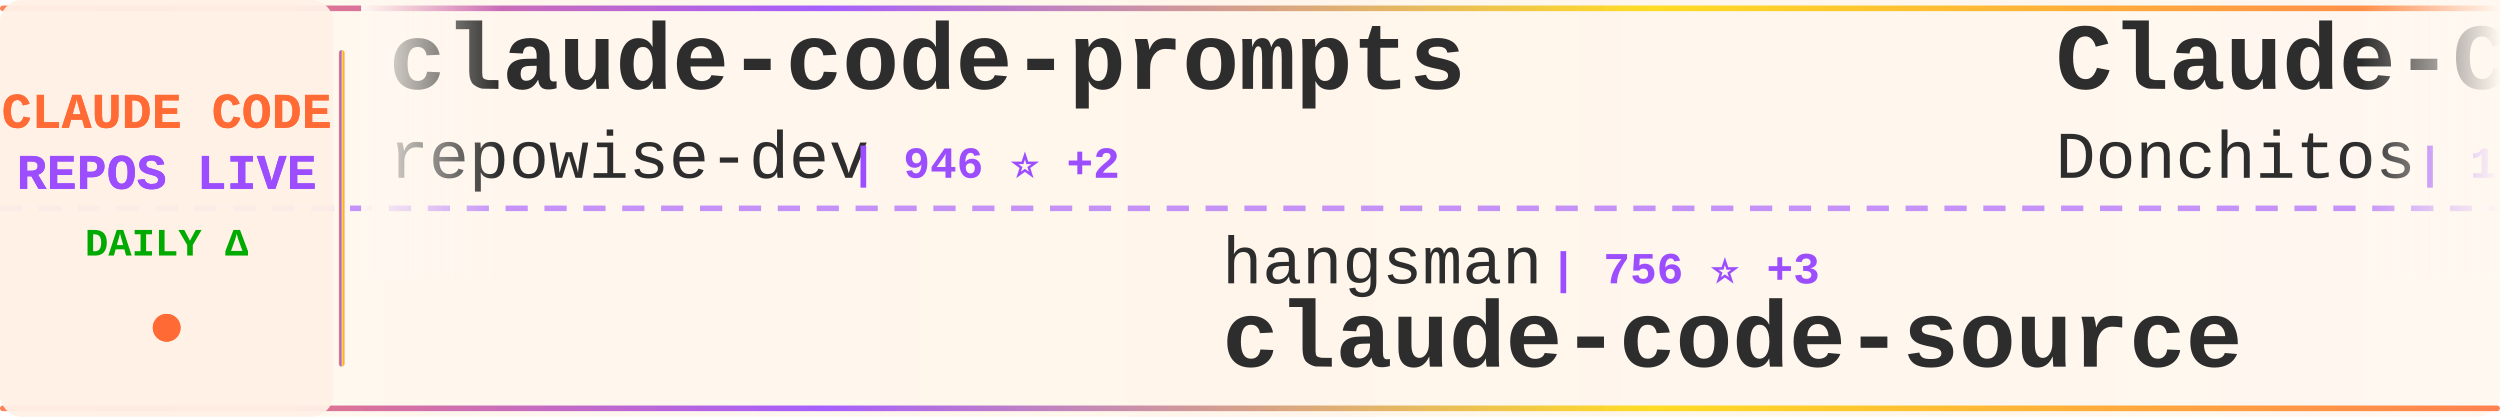
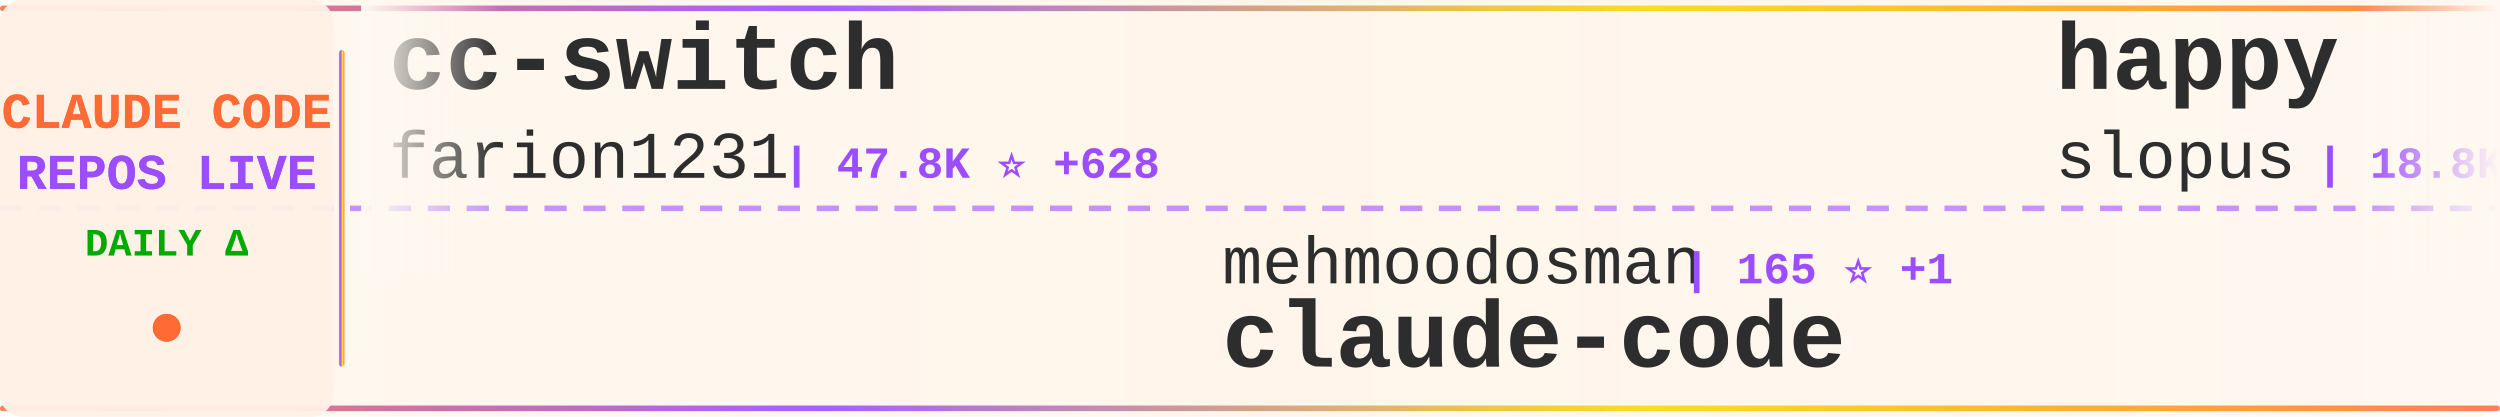
<svg xmlns="http://www.w3.org/2000/svg" width="900" height="150">
  <defs>
    <linearGradient id="tickerBg" x1="0%" y1="0%" x2="100%" y2="0%">
      <stop offset="0%" style="stop-color:#fff8f0;stop-opacity:0.98" />
      <stop offset="50%" style="stop-color:#fff5eb;stop-opacity:1" />
      <stop offset="100%" style="stop-color:#fff8f0;stop-opacity:0.98" />
    </linearGradient>
    <linearGradient id="borderGrad" x1="0%" y1="0%" x2="100%" y2="0%">
      <stop offset="0%" style="stop-color:#FF6B35;stop-opacity:0.85">
        <animate attributeName="stop-opacity" values="0.85;1;0.85" dur="2s" repeatCount="indefinite" />
      </stop>
      <stop offset="33%" style="stop-color:#9C4EFF;stop-opacity:0.9">
        <animate attributeName="stop-opacity" values="0.9;1;0.9" dur="2.2s" repeatCount="indefinite" />
      </stop>
      <stop offset="66%" style="stop-color:#FFD700;stop-opacity:0.85">
        <animate attributeName="stop-opacity" values="0.85;1;0.85" dur="1.8s" repeatCount="indefinite" />
      </stop>
      <stop offset="100%" style="stop-color:#FF6B35;stop-opacity:0.85">
        <animate attributeName="stop-opacity" values="0.85;1;0.85" dur="2s" repeatCount="indefinite" />
      </stop>
    </linearGradient>
    <filter id="textGlow">
      <feGaussianBlur stdDeviation="0.15" result="coloredBlur" />
      <feMerge>
        <feMergeNode in="coloredBlur" />
        <feMergeNode in="SourceGraphic" />
      </feMerge>
    </filter>
    <filter id="metricGlow">
      <feGaussianBlur stdDeviation="0.2" result="coloredBlur" />
      <feMerge>
        <feMergeNode in="coloredBlur" />
        <feMergeNode in="SourceGraphic" />
      </feMerge>
    </filter>
    <linearGradient id="leftFade" x1="0%" y1="0%" x2="100%" y2="0%">
      <stop offset="0%" style="stop-color:#fff8f0;stop-opacity:1" />
      <stop offset="100%" style="stop-color:#fff8f0;stop-opacity:0" />
    </linearGradient>
    <linearGradient id="rightFade" x1="0%" y1="0%" x2="100%" y2="0%">
      <stop offset="0%" style="stop-color:#fff8f0;stop-opacity:0" />
      <stop offset="100%" style="stop-color:#fff8f0;stop-opacity:1" />
    </linearGradient>
  </defs>
  <rect width="900" height="150" fill="url(#tickerBg)" rx="8" />
  <rect x="0" y="2" width="900" height="2" fill="url(#borderGrad)" rx="1" />
  <rect x="0" y="146" width="900" height="2" fill="url(#borderGrad)" rx="1" />
  <line x1="0" y1="75" x2="900" y2="75" stroke="#9C4EFF" stroke-width="2" stroke-dasharray="8 6" opacity="0.6" />
  <rect x="0" y="0" width="120" height="150" fill="#fff0e6" opacity="0.95" rx="8" />
  <text x="60" y="46" font-family="'Courier New', monospace" font-size="18" font-weight="bold" fill="#FF6B35" text-anchor="middle" filter="url(#textGlow)">
    CLAUDE CODE
  </text>
  <text x="60" y="68" font-family="'Courier New', monospace" font-size="18" font-weight="bold" fill="#9C4EFF" text-anchor="middle" filter="url(#textGlow)">
    REPOS LIVE
  </text>
  <text x="60" y="92" font-family="'Courier New', monospace" font-size="14" font-weight="bold" fill="#00aa00" text-anchor="middle">
    DAILY Δ
  </text>
  <circle cx="60" cy="118" r="5" fill="#FF6B35" filter="url(#metricGlow)">
    <animate attributeName="r" values="4;6;4" dur="1.5s" repeatCount="indefinite" />
    <animate attributeName="opacity" values="0.6;1;0.6" dur="1.5s" repeatCount="indefinite" />
  </circle>
  <rect x="122" y="18" width="2" height="114" fill="url(#borderGrad)" rx="1" />
  <clipPath id="tickerClip">
    <rect x="130" y="0" width="770" height="150" />
  </clipPath>
  <g clip-path="url(#tickerClip)">
    <g id="tickerItems">
      <animateTransform attributeName="transform" attributeType="XML" type="translate" from="0 0" to="-3000 0" dur="54s" repeatCount="indefinite" />
      <g transform="translate(0, 0)">
-         <text x="140" y="32" font-family="'Courier New', monospace" font-size="34" font-weight="bold" fill="#2d2d2d">claude-code-prompts</text>
-         <text x="140" y="64" font-family="'Courier New', monospace" font-size="24" font-weight="normal" fill="#2d2d2d" opacity="1.0">repowise-dev</text>
-         <text x="306" y="64" font-family="'Courier New', monospace" font-size="16" font-weight="bold" fill="#9C4EFF"> | 946 ⭐ +2</text>
+         <text x="140" y="32" font-family="'Courier New', monospace" font-size="34" font-weight="bold" fill="#2d2d2d">cc-switch</text>
+         <text x="140" y="64" font-family="'Courier New', monospace" font-size="24" font-weight="normal" fill="#2d2d2d" opacity="1.0">farion1231</text>
+         <text x="282" y="64" font-family="'Courier New', monospace" font-size="16" font-weight="bold" fill="#9C4EFF"> | 47.8K ⭐ +628</text>
      </g>
      <g transform="translate(300, 0)">
-         <text x="140" y="102" font-family="'Courier New', monospace" font-size="24" font-weight="normal" fill="#2d2d2d" opacity="1.0">hangsman</text>
-         <text x="258" y="102" font-family="'Courier New', monospace" font-size="16" font-weight="bold" fill="#9C4EFF"> | 756 ⭐ +3</text>
-         <text x="140" y="132" font-family="'Courier New', monospace" font-size="34" font-weight="bold" fill="#2d2d2d">claude-code-source</text>
+         <text x="140" y="102" font-family="'Courier New', monospace" font-size="24" font-weight="normal" fill="#2d2d2d" opacity="1.0">mehmoodosman</text>
+         <text x="306" y="102" font-family="'Courier New', monospace" font-size="16" font-weight="bold" fill="#9C4EFF"> | 165 ⭐ +1</text>
+         <text x="140" y="132" font-family="'Courier New', monospace" font-size="34" font-weight="bold" fill="#2d2d2d">claude-code</text>
      </g>
      <g transform="translate(600, 0)">
-         <text x="140" y="32" font-family="'Courier New', monospace" font-size="34" font-weight="bold" fill="#2d2d2d">Claude-Code-Game-Studios</text>
-         <text x="140" y="64" font-family="'Courier New', monospace" font-size="24" font-weight="normal" fill="#2d2d2d" opacity="1.0">Donchitos</text>
-         <text x="270" y="64" font-family="'Courier New', monospace" font-size="16" font-weight="bold" fill="#9C4EFF"> | 14.2K ⭐ +1.3K</text>
+         <text x="140" y="32" font-family="'Courier New', monospace" font-size="34" font-weight="bold" fill="#2d2d2d">happy</text>
+         <text x="140" y="64" font-family="'Courier New', monospace" font-size="24" font-weight="normal" fill="#2d2d2d" opacity="1.0">slopus</text>
+         <text x="234" y="64" font-family="'Courier New', monospace" font-size="16" font-weight="bold" fill="#9C4EFF"> | 18.8K ⭐ +94</text>
      </g>
      <g transform="translate(900, 0)">
-         <text x="140" y="102" font-family="'Courier New', monospace" font-size="24" font-weight="normal" fill="#2d2d2d" opacity="1.0">1rgs</text>
-         <text x="210" y="102" font-family="'Courier New', monospace" font-size="16" font-weight="bold" fill="#9C4EFF"> | 3.5K ⭐ +3</text>
-         <text x="140" y="132" font-family="'Courier New', monospace" font-size="34" font-weight="bold" fill="#2d2d2d">claude-code-proxy</text>
+         <text x="140" y="102" font-family="'Courier New', monospace" font-size="24" font-weight="normal" fill="#2d2d2d" opacity="1.0">KimYx0207</text>
+         <text x="270" y="102" font-family="'Courier New', monospace" font-size="16" font-weight="bold" fill="#9C4EFF"> | 3.4K ⭐ +27</text>
+         <text x="140" y="132" font-family="'Courier New', monospace" font-size="34" font-weight="bold" fill="#2d2d2d">Claude-Code-x-OpenClaw-G...</text>
      </g>
      <g transform="translate(1200, 0)">
        <text x="140" y="32" font-family="'Courier New', monospace" font-size="34" font-weight="bold" fill="#2d2d2d">claude-code</text>
-         <text x="140" y="64" font-family="'Courier New', monospace" font-size="24" font-weight="normal" fill="#2d2d2d" opacity="1.0">claude-code-best</text>
-         <text x="354" y="64" font-family="'Courier New', monospace" font-size="16" font-weight="bold" fill="#9C4EFF"> | 16.5K ⭐ +136</text>
+         <text x="140" y="64" font-family="'Courier New', monospace" font-size="24" font-weight="normal" fill="#2d2d2d" opacity="1.0">codeaashu</text>
+         <text x="270" y="64" font-family="'Courier New', monospace" font-size="16" font-weight="bold" fill="#9C4EFF"> | 2.2K ⭐ +39</text>
      </g>
      <g transform="translate(1500, 0)">
-         <text x="140" y="102" font-family="'Courier New', monospace" font-size="24" font-weight="normal" fill="#2d2d2d" opacity="1.0">liuup</text>
-         <text x="222" y="102" font-family="'Courier New', monospace" font-size="16" font-weight="bold" fill="#9C4EFF"> | 1.8K ⭐ +35</text>
-         <text x="140" y="132" font-family="'Courier New', monospace" font-size="34" font-weight="bold" fill="#2d2d2d">claude-code-analysis</text>
+         <text x="140" y="102" font-family="'Courier New', monospace" font-size="24" font-weight="normal" fill="#2d2d2d" opacity="1.0">anthropics</text>
+         <text x="282" y="102" font-family="'Courier New', monospace" font-size="16" font-weight="bold" fill="#9C4EFF"> | 795 ⭐ +3</text>
+         <text x="140" y="132" font-family="'Courier New', monospace" font-size="34" font-weight="bold" fill="#2d2d2d">claude-code-base-action</text>
      </g>
      <g transform="translate(1800, 0)">
-         <text x="140" y="32" font-family="'Courier New', monospace" font-size="34" font-weight="bold" fill="#2d2d2d">claude-code-source-code-...</text>
-         <text x="140" y="64" font-family="'Courier New', monospace" font-size="24" font-weight="normal" fill="#2d2d2d" opacity="1.0">ghuntley</text>
-         <text x="258" y="64" font-family="'Courier New', monospace" font-size="16" font-weight="bold" fill="#9C4EFF"> | 973 ⭐ +1</text>
+         <text x="140" y="32" font-family="'Courier New', monospace" font-size="34" font-weight="bold" fill="#2d2d2d">Auto-claude-code-researc...</text>
+         <text x="140" y="64" font-family="'Courier New', monospace" font-size="24" font-weight="normal" fill="#2d2d2d" opacity="1.0">wanshuiyin</text>
+         <text x="282" y="64" font-family="'Courier New', monospace" font-size="16" font-weight="bold" fill="#9C4EFF"> | 7.1K ⭐ +77</text>
      </g>
      <g transform="translate(2100, 0)">
-         <text x="140" y="102" font-family="'Courier New', monospace" font-size="24" font-weight="normal" fill="#2d2d2d" opacity="1.0">sugyan</text>
-         <text x="234" y="102" font-family="'Courier New', monospace" font-size="16" font-weight="bold" fill="#9C4EFF"> | 1.0K ⭐ +6</text>
-         <text x="140" y="132" font-family="'Courier New', monospace" font-size="34" font-weight="bold" fill="#2d2d2d">claude-code-webui</text>
+         <text x="140" y="102" font-family="'Courier New', monospace" font-size="24" font-weight="normal" fill="#2d2d2d" opacity="1.0">pedrohcgs</text>
+         <text x="270" y="102" font-family="'Courier New', monospace" font-size="16" font-weight="bold" fill="#9C4EFF"> | 950 ⭐ +8</text>
+         <text x="140" y="132" font-family="'Courier New', monospace" font-size="34" font-weight="bold" fill="#2d2d2d">claude-code-my-workflow</text>
      </g>
      <g transform="translate(2400, 0)">
-         <text x="140" y="32" font-family="'Courier New', monospace" font-size="34" font-weight="bold" fill="#2d2d2d">claude-code-source-code</text>
-         <text x="140" y="64" font-family="'Courier New', monospace" font-size="24" font-weight="normal" fill="#2d2d2d" opacity="1.0">777genius</text>
-         <text x="270" y="64" font-family="'Courier New', monospace" font-size="16" font-weight="bold" fill="#9C4EFF"> | 898 ⭐</text>
+         <text x="140" y="32" font-family="'Courier New', monospace" font-size="34" font-weight="bold" fill="#2d2d2d">claude-code-guide</text>
+         <text x="140" y="64" font-family="'Courier New', monospace" font-size="24" font-weight="normal" fill="#2d2d2d" opacity="1.0">Cranot</text>
+         <text x="234" y="64" font-family="'Courier New', monospace" font-size="16" font-weight="bold" fill="#9C4EFF"> | 2.6K ⭐ +2</text>
      </g>
      <g transform="translate(2700, 0)">
-         <text x="140" y="102" font-family="'Courier New', monospace" font-size="24" font-weight="normal" fill="#2d2d2d" opacity="1.0">anthropics</text>
-         <text x="282" y="102" font-family="'Courier New', monospace" font-size="16" font-weight="bold" fill="#9C4EFF"> | 17.4K ⭐ +89</text>
-         <text x="140" y="132" font-family="'Courier New', monospace" font-size="34" font-weight="bold" fill="#2d2d2d">claude-plugins-official</text>
+         <text x="140" y="102" font-family="'Courier New', monospace" font-size="24" font-weight="normal" fill="#2d2d2d" opacity="1.0">RishabhK103</text>
+         <text x="294" y="102" font-family="'Courier New', monospace" font-size="16" font-weight="bold" fill="#9C4EFF"> | 63 ⭐ +2</text>
+         <text x="140" y="132" font-family="'Courier New', monospace" font-size="34" font-weight="bold" fill="#2d2d2d">claude-code</text>
      </g>
      <g transform="translate(3000, 0)">
-         <text x="140" y="32" font-family="'Courier New', monospace" font-size="34" font-weight="bold" fill="#2d2d2d">claude-code-prompts</text>
-         <text x="140" y="64" font-family="'Courier New', monospace" font-size="24" font-weight="normal" fill="#2d2d2d" opacity="1.0">repowise-dev</text>
-         <text x="306" y="64" font-family="'Courier New', monospace" font-size="16" font-weight="bold" fill="#9C4EFF"> | 946 ⭐ +2</text>
+         <text x="140" y="32" font-family="'Courier New', monospace" font-size="34" font-weight="bold" fill="#2d2d2d">cc-switch</text>
+         <text x="140" y="64" font-family="'Courier New', monospace" font-size="24" font-weight="normal" fill="#2d2d2d" opacity="1.0">farion1231</text>
+         <text x="282" y="64" font-family="'Courier New', monospace" font-size="16" font-weight="bold" fill="#9C4EFF"> | 47.8K ⭐ +628</text>
      </g>
      <g transform="translate(3300, 0)">
-         <text x="140" y="102" font-family="'Courier New', monospace" font-size="24" font-weight="normal" fill="#2d2d2d" opacity="1.0">hangsman</text>
-         <text x="258" y="102" font-family="'Courier New', monospace" font-size="16" font-weight="bold" fill="#9C4EFF"> | 756 ⭐ +3</text>
-         <text x="140" y="132" font-family="'Courier New', monospace" font-size="34" font-weight="bold" fill="#2d2d2d">claude-code-source</text>
+         <text x="140" y="102" font-family="'Courier New', monospace" font-size="24" font-weight="normal" fill="#2d2d2d" opacity="1.0">mehmoodosman</text>
+         <text x="306" y="102" font-family="'Courier New', monospace" font-size="16" font-weight="bold" fill="#9C4EFF"> | 165 ⭐ +1</text>
+         <text x="140" y="132" font-family="'Courier New', monospace" font-size="34" font-weight="bold" fill="#2d2d2d">claude-code</text>
      </g>
      <g transform="translate(3600, 0)">
-         <text x="140" y="32" font-family="'Courier New', monospace" font-size="34" font-weight="bold" fill="#2d2d2d">Claude-Code-Game-Studios</text>
-         <text x="140" y="64" font-family="'Courier New', monospace" font-size="24" font-weight="normal" fill="#2d2d2d" opacity="1.0">Donchitos</text>
-         <text x="270" y="64" font-family="'Courier New', monospace" font-size="16" font-weight="bold" fill="#9C4EFF"> | 14.2K ⭐ +1.3K</text>
+         <text x="140" y="32" font-family="'Courier New', monospace" font-size="34" font-weight="bold" fill="#2d2d2d">happy</text>
+         <text x="140" y="64" font-family="'Courier New', monospace" font-size="24" font-weight="normal" fill="#2d2d2d" opacity="1.0">slopus</text>
+         <text x="234" y="64" font-family="'Courier New', monospace" font-size="16" font-weight="bold" fill="#9C4EFF"> | 18.8K ⭐ +94</text>
      </g>
      <g transform="translate(3900, 0)">
-         <text x="140" y="102" font-family="'Courier New', monospace" font-size="24" font-weight="normal" fill="#2d2d2d" opacity="1.0">1rgs</text>
-         <text x="210" y="102" font-family="'Courier New', monospace" font-size="16" font-weight="bold" fill="#9C4EFF"> | 3.5K ⭐ +3</text>
-         <text x="140" y="132" font-family="'Courier New', monospace" font-size="34" font-weight="bold" fill="#2d2d2d">claude-code-proxy</text>
+         <text x="140" y="102" font-family="'Courier New', monospace" font-size="24" font-weight="normal" fill="#2d2d2d" opacity="1.0">KimYx0207</text>
+         <text x="270" y="102" font-family="'Courier New', monospace" font-size="16" font-weight="bold" fill="#9C4EFF"> | 3.4K ⭐ +27</text>
+         <text x="140" y="132" font-family="'Courier New', monospace" font-size="34" font-weight="bold" fill="#2d2d2d">Claude-Code-x-OpenClaw-G...</text>
      </g>
    </g>
  </g>
  <rect x="130" y="0" width="50" height="100" fill="url(#leftFade)" />
  <rect x="850" y="0" width="50" height="100" fill="url(#rightFade)" />
</svg>
